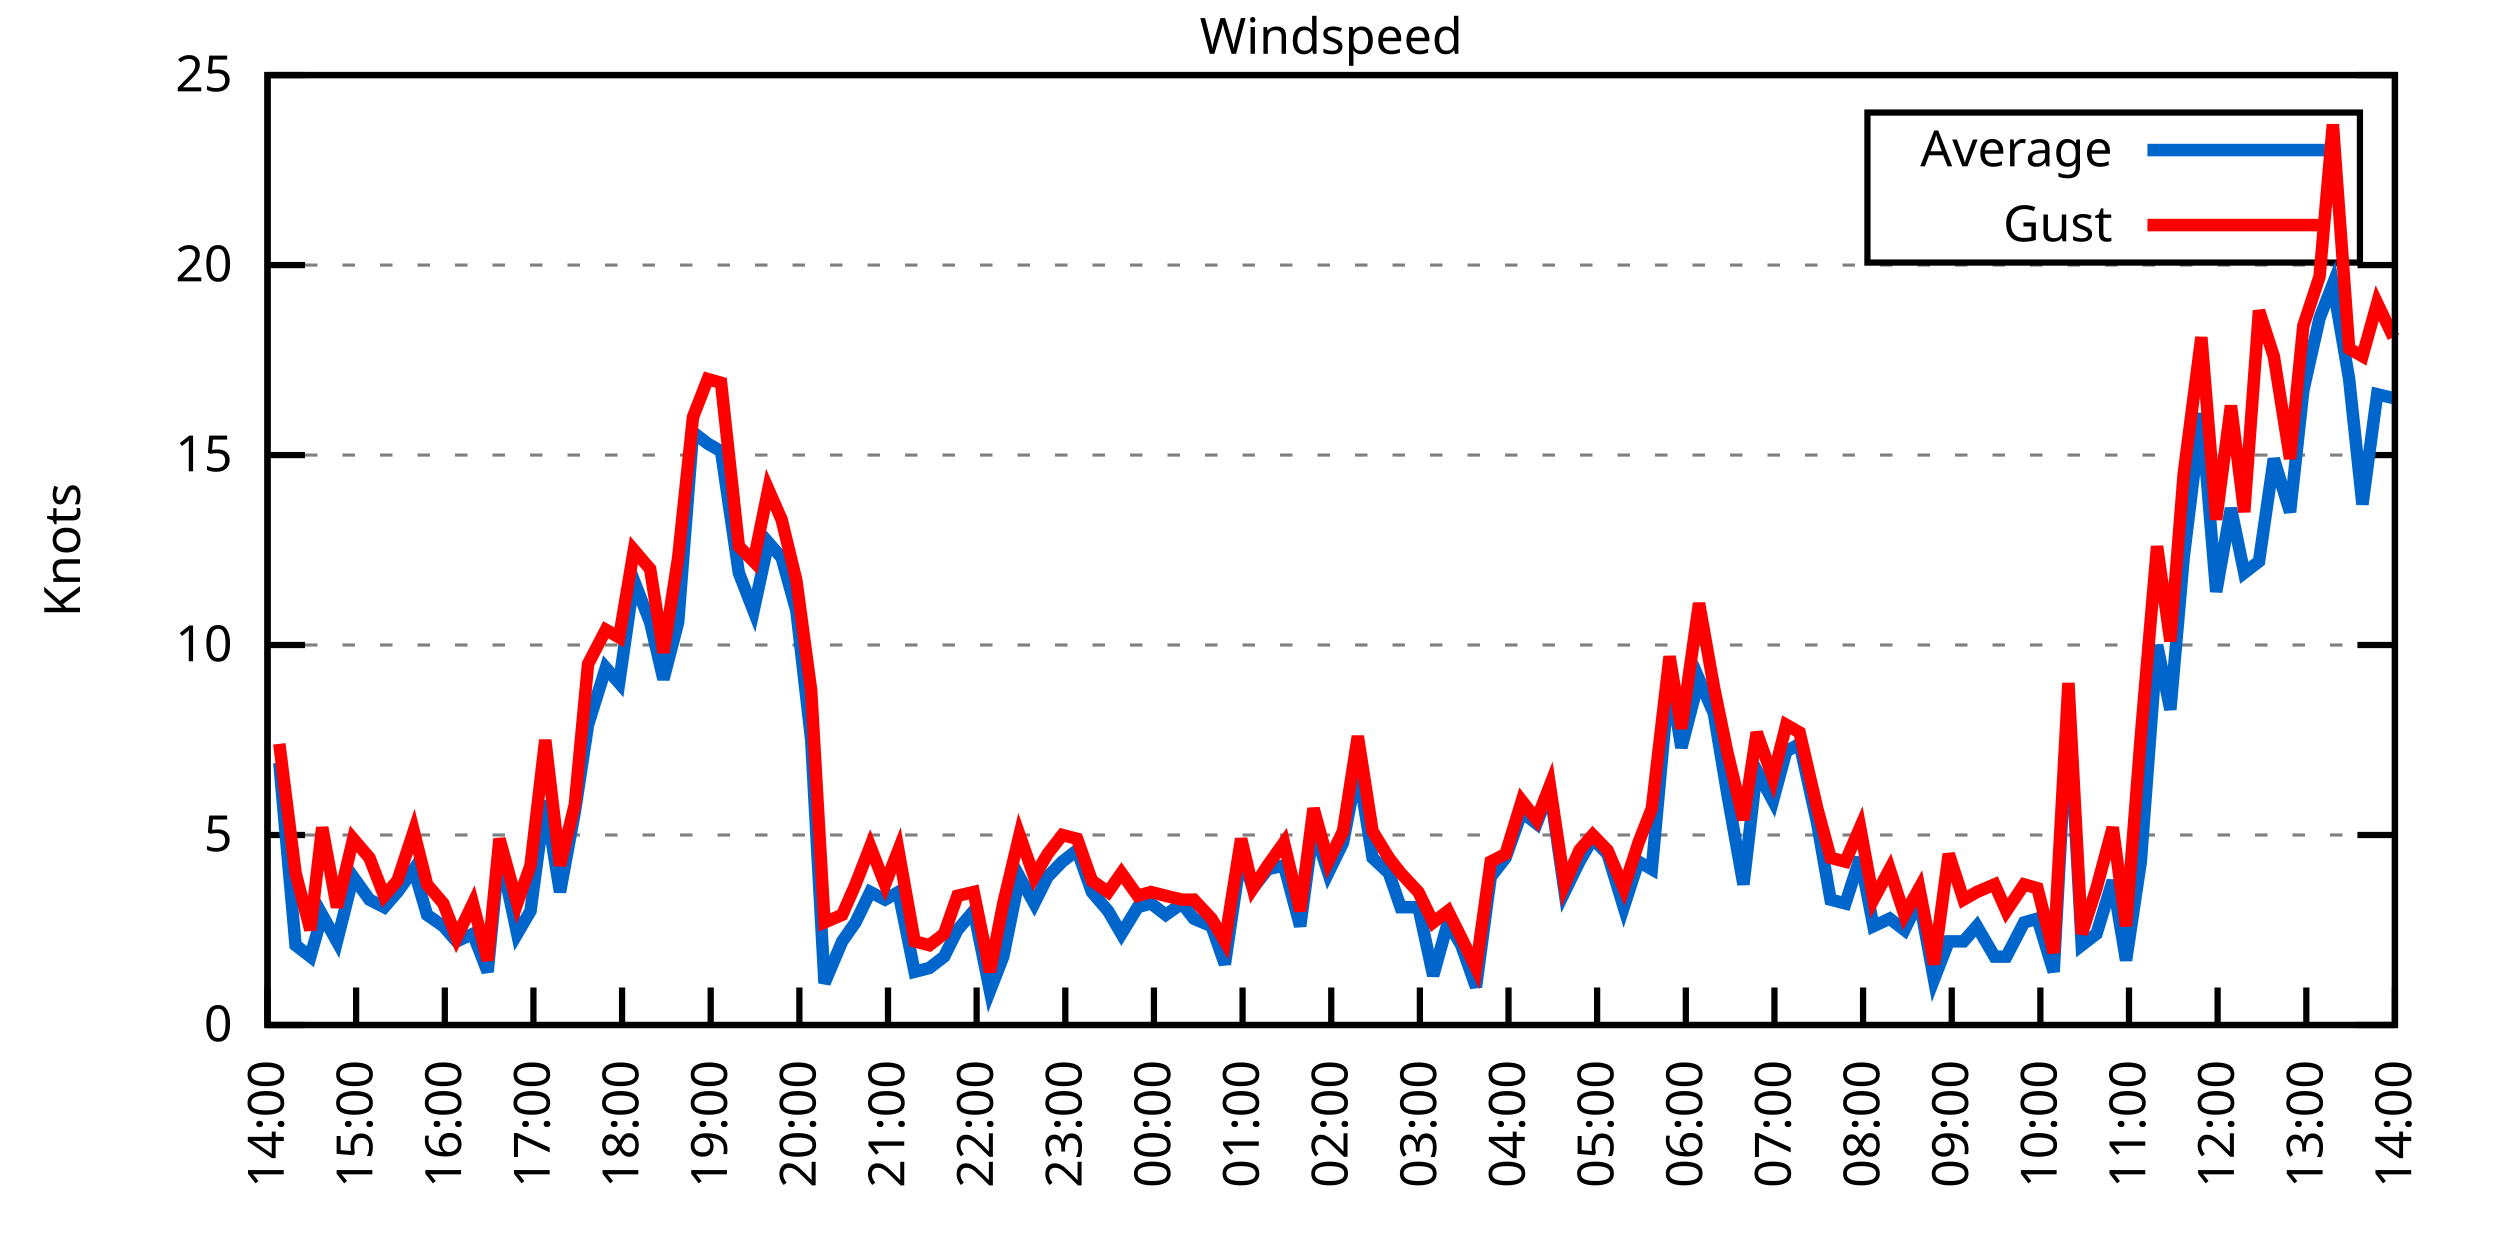
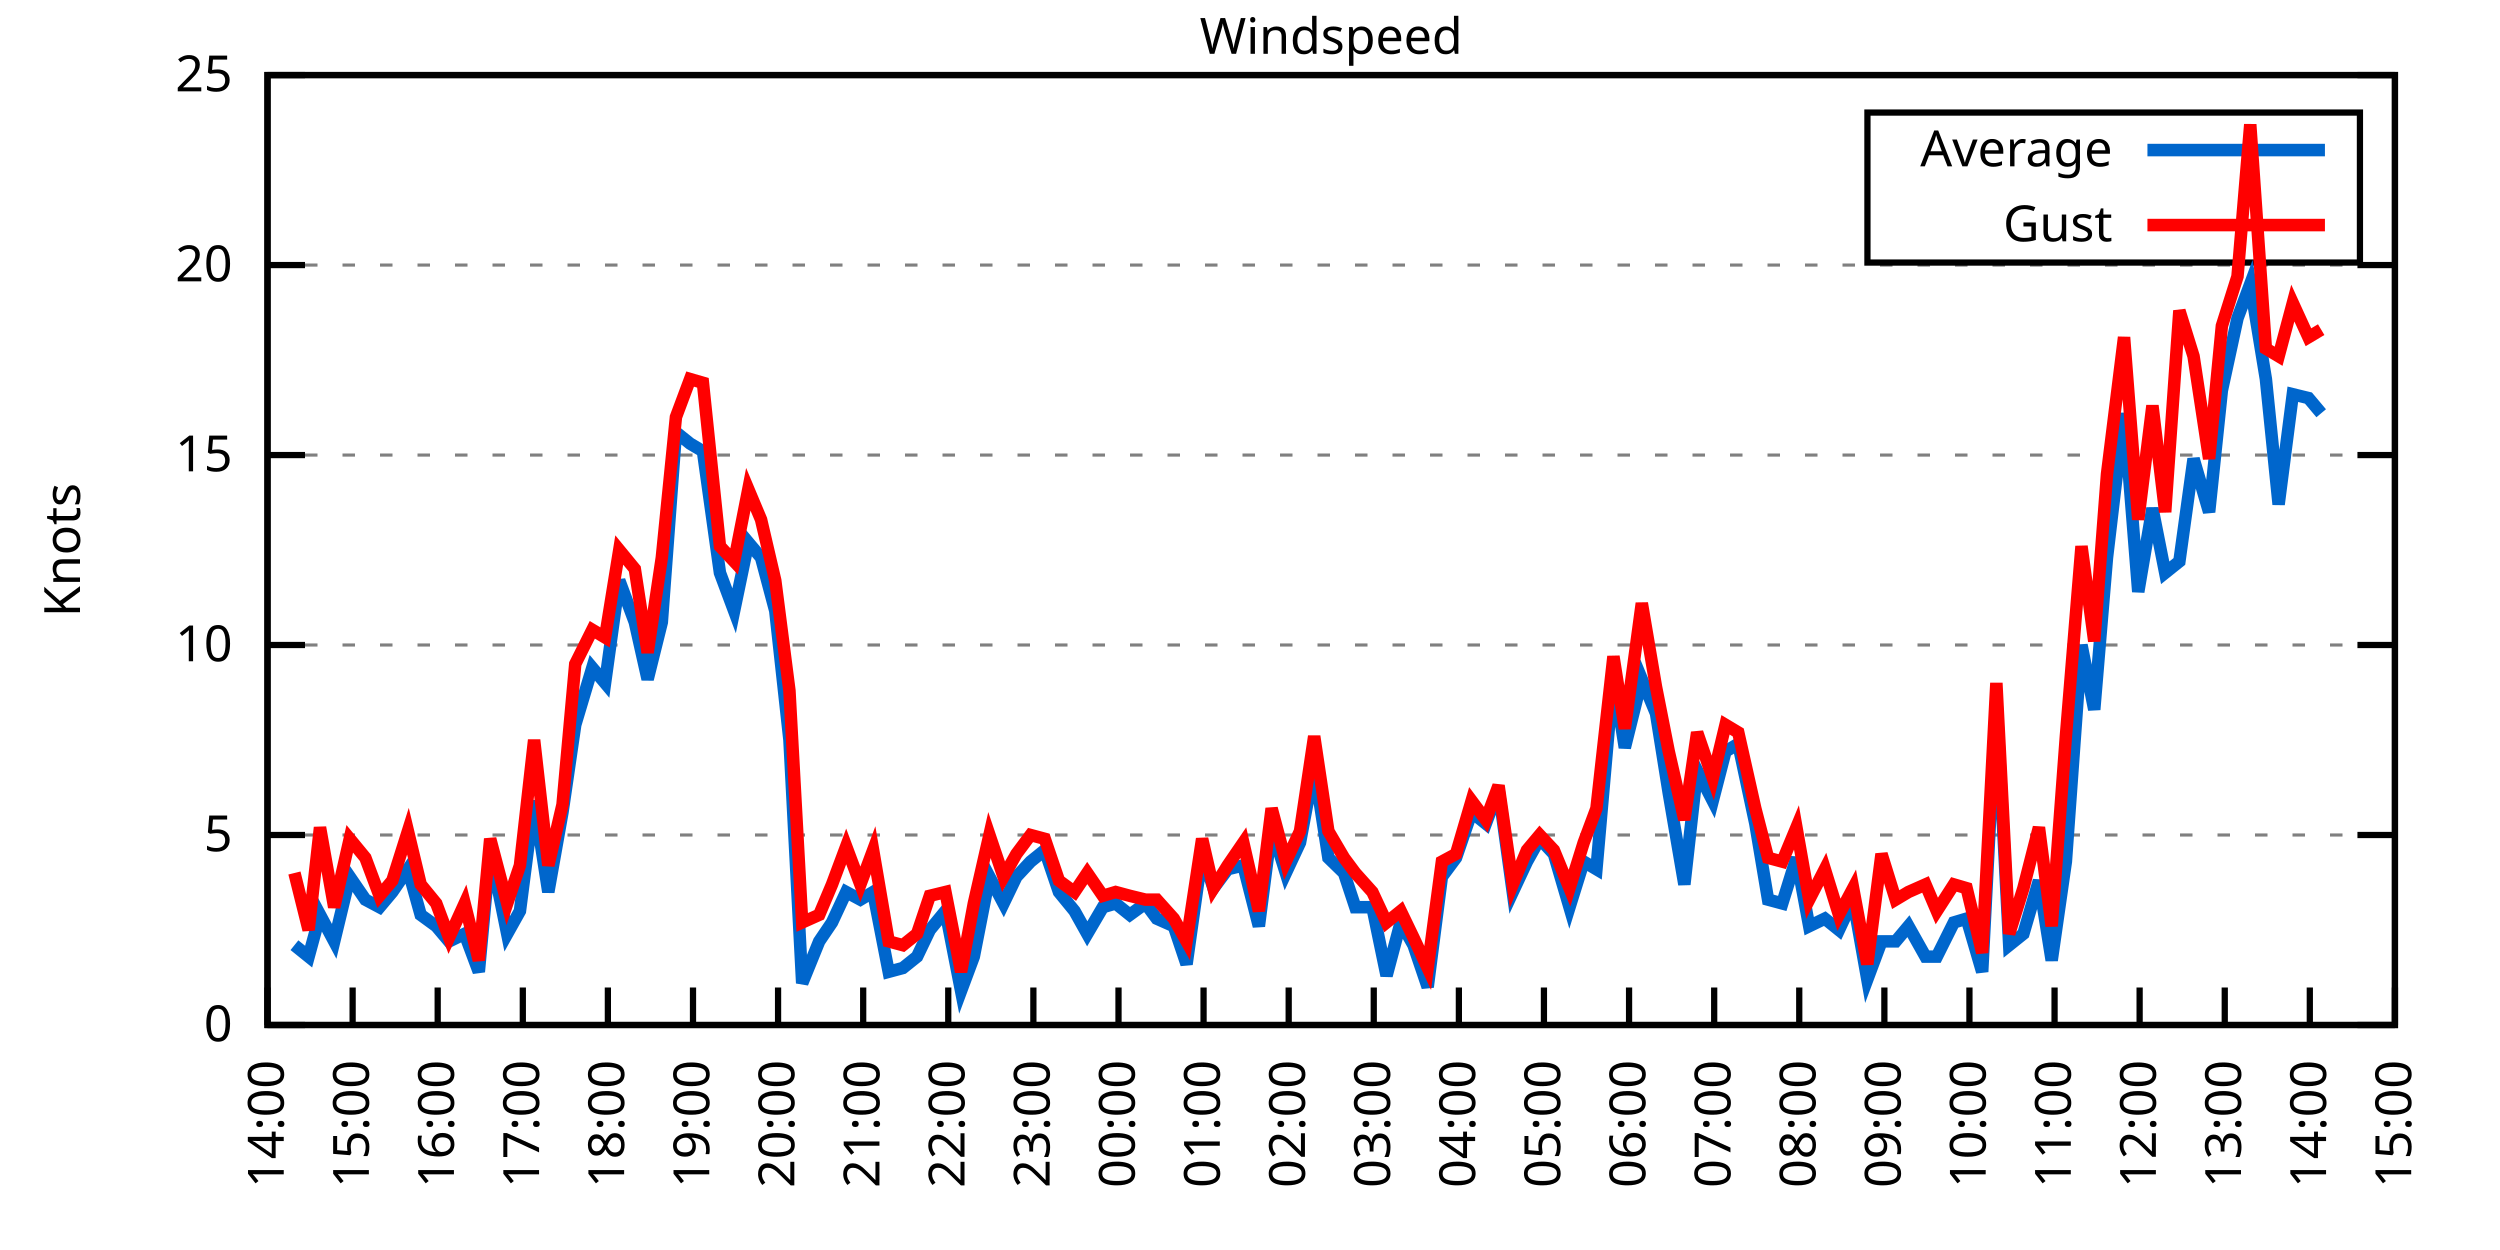
<svg xmlns="http://www.w3.org/2000/svg" xmlns:xlink="http://www.w3.org/1999/xlink" width="400" height="200" viewBox="0 0 400 200">
  <g id="gnuplot_canvas">
    <rect x="0" y="0" width="400" height="200" fill="none" />
    <defs>
      <circle id="gpDot" r="0.5" stroke-width="0.5" stroke="currentColor" />
      <path id="gpPt0" stroke-width="0.333" stroke="currentColor" d="M-1,0 h2 M0,-1 v2" />
      <path id="gpPt1" stroke-width="0.333" stroke="currentColor" d="M-1,-1 L1,1 M1,-1 L-1,1" />
      <path id="gpPt2" stroke-width="0.333" stroke="currentColor" d="M-1,0 L1,0 M0,-1 L0,1 M-1,-1 L1,1 M-1,1 L1,-1" />
      <rect id="gpPt3" stroke-width="0.333" stroke="currentColor" x="-1" y="-1" width="2" height="2" />
      <rect id="gpPt4" stroke-width="0.333" stroke="currentColor" fill="currentColor" x="-1" y="-1" width="2" height="2" />
      <circle id="gpPt5" stroke-width="0.333" stroke="currentColor" cx="0" cy="0" r="1" />
      <use xlink:href="#gpPt5" id="gpPt6" fill="currentColor" stroke="none" />
      <path id="gpPt7" stroke-width="0.333" stroke="currentColor" d="M0,-1.33 L-1.33,0.67 L1.33,0.67 z" />
      <use xlink:href="#gpPt7" id="gpPt8" fill="currentColor" stroke="none" />
      <use xlink:href="#gpPt7" id="gpPt9" stroke="currentColor" transform="rotate(180)" />
      <use xlink:href="#gpPt9" id="gpPt10" fill="currentColor" stroke="none" />
      <use xlink:href="#gpPt3" id="gpPt11" stroke="currentColor" transform="rotate(45)" />
      <use xlink:href="#gpPt11" id="gpPt12" fill="currentColor" stroke="none" />
      <path id="gpPt13" stroke-width="0.333" stroke="currentColor" d="M0,1.330 L1.265,0.411 L0.782,-1.067 L-0.782,-1.076 L-1.265,0.411 z" />
      <use xlink:href="#gpPt13" id="gpPt14" fill="currentColor" stroke="none" />
      <filter id="textbox" filterUnits="objectBoundingBox" x="0" y="0" height="1" width="1">
        <feFlood flood-color="white" flood-opacity="1" result="bgnd" />
        <feComposite in="SourceGraphic" in2="bgnd" operator="atop" />
      </filter>
      <filter id="greybox" filterUnits="objectBoundingBox" x="0" y="0" height="1" width="1">
        <feFlood flood-color="lightgrey" flood-opacity="1" result="grey" />
        <feComposite in="SourceGraphic" in2="grey" operator="atop" />
      </filter>
    </defs>
    <g fill="none" color="white" stroke="currentColor" stroke-width="1.00" stroke-linecap="butt" stroke-linejoin="miter">
</g>
    <g fill="none" color="black" stroke="currentColor" stroke-width="1.00" stroke-linecap="butt" stroke-linejoin="miter">
      <g stroke="none" shape-rendering="crispEdges">
        <polygon fill="rgb(255, 255, 255)" points="42.80,164.00 383.18,164.00 383.18,12.02 42.80,12.02 " />
      </g>
    </g>
    <g fill="none" color="black" stroke="currentColor" stroke-width="1.00" stroke-linecap="butt" stroke-linejoin="miter">
</g>
    <g fill="none" color="black" stroke="black" stroke-width="0.50" stroke-linecap="butt" stroke-linejoin="miter">
</g>
    <g fill="none" color="gray" stroke="currentColor" stroke-width="0.50" stroke-linecap="butt" stroke-linejoin="miter">
      <path stroke="gray" stroke-dasharray="2,4" class="gridline" d="M42.80,164.00 L383.19,164.00  " />
    </g>
    <g fill="none" color="gray" stroke="gray" stroke-width="1.00" stroke-linecap="butt" stroke-linejoin="miter">
</g>
    <g fill="none" color="black" stroke="currentColor" stroke-width="1.00" stroke-linecap="butt" stroke-linejoin="miter">
      <path stroke="black" d="M42.80,164.00 L48.80,164.00 M383.19,164.00 L377.19,164.00  " />
      <g transform="translate(37.20,166.60)" stroke="none" fill="black" font-family="Sans" font-size="8.00" text-anchor="end">
        <text>
          <tspan font-family="Sans"> 0</tspan>
        </text>
      </g>
    </g>
    <g fill="none" color="black" stroke="currentColor" stroke-width="1.00" stroke-linecap="butt" stroke-linejoin="miter">
</g>
    <g fill="none" color="black" stroke="black" stroke-width="0.50" stroke-linecap="butt" stroke-linejoin="miter">
</g>
    <g fill="none" color="gray" stroke="currentColor" stroke-width="0.50" stroke-linecap="butt" stroke-linejoin="miter">
      <path stroke="gray" stroke-dasharray="2,4" class="gridline" d="M42.80,133.60 L383.19,133.60  " />
    </g>
    <g fill="none" color="gray" stroke="gray" stroke-width="1.00" stroke-linecap="butt" stroke-linejoin="miter">
</g>
    <g fill="none" color="black" stroke="currentColor" stroke-width="1.00" stroke-linecap="butt" stroke-linejoin="miter">
      <path stroke="black" d="M42.80,133.60 L48.80,133.60 M383.19,133.60 L377.19,133.60  " />
      <g transform="translate(37.20,136.20)" stroke="none" fill="black" font-family="Sans" font-size="8.00" text-anchor="end">
        <text>
          <tspan font-family="Sans"> 5</tspan>
        </text>
      </g>
    </g>
    <g fill="none" color="black" stroke="currentColor" stroke-width="1.00" stroke-linecap="butt" stroke-linejoin="miter">
</g>
    <g fill="none" color="black" stroke="black" stroke-width="0.50" stroke-linecap="butt" stroke-linejoin="miter">
</g>
    <g fill="none" color="gray" stroke="currentColor" stroke-width="0.50" stroke-linecap="butt" stroke-linejoin="miter">
      <path stroke="gray" stroke-dasharray="2,4" class="gridline" d="M42.80,103.20 L383.19,103.20  " />
    </g>
    <g fill="none" color="gray" stroke="gray" stroke-width="1.00" stroke-linecap="butt" stroke-linejoin="miter">
</g>
    <g fill="none" color="black" stroke="currentColor" stroke-width="1.00" stroke-linecap="butt" stroke-linejoin="miter">
      <path stroke="black" d="M42.80,103.20 L48.80,103.20 M383.19,103.20 L377.19,103.20  " />
      <g transform="translate(37.20,105.80)" stroke="none" fill="black" font-family="Sans" font-size="8.00" text-anchor="end">
        <text>
          <tspan font-family="Sans"> 10</tspan>
        </text>
      </g>
    </g>
    <g fill="none" color="black" stroke="currentColor" stroke-width="1.00" stroke-linecap="butt" stroke-linejoin="miter">
</g>
    <g fill="none" color="black" stroke="black" stroke-width="0.50" stroke-linecap="butt" stroke-linejoin="miter">
</g>
    <g fill="none" color="gray" stroke="currentColor" stroke-width="0.50" stroke-linecap="butt" stroke-linejoin="miter">
      <path stroke="gray" stroke-dasharray="2,4" class="gridline" d="M42.80,72.81 L383.19,72.81  " />
    </g>
    <g fill="none" color="gray" stroke="gray" stroke-width="1.00" stroke-linecap="butt" stroke-linejoin="miter">
</g>
    <g fill="none" color="black" stroke="currentColor" stroke-width="1.00" stroke-linecap="butt" stroke-linejoin="miter">
      <path stroke="black" d="M42.80,72.81 L48.80,72.81 M383.19,72.81 L377.19,72.81  " />
      <g transform="translate(37.20,75.41)" stroke="none" fill="black" font-family="Sans" font-size="8.00" text-anchor="end">
        <text>
          <tspan font-family="Sans"> 15</tspan>
        </text>
      </g>
    </g>
    <g fill="none" color="black" stroke="currentColor" stroke-width="1.00" stroke-linecap="butt" stroke-linejoin="miter">
</g>
    <g fill="none" color="black" stroke="black" stroke-width="0.50" stroke-linecap="butt" stroke-linejoin="miter">
</g>
    <g fill="none" color="gray" stroke="currentColor" stroke-width="0.50" stroke-linecap="butt" stroke-linejoin="miter">
      <path stroke="gray" stroke-dasharray="2,4" class="gridline" d="M42.80,42.41 L383.19,42.41  " />
    </g>
    <g fill="none" color="gray" stroke="gray" stroke-width="1.00" stroke-linecap="butt" stroke-linejoin="miter">
</g>
    <g fill="none" color="black" stroke="currentColor" stroke-width="1.00" stroke-linecap="butt" stroke-linejoin="miter">
      <path stroke="black" d="M42.80,42.41 L48.80,42.41 M383.19,42.41 L377.19,42.41  " />
      <g transform="translate(37.20,45.01)" stroke="none" fill="black" font-family="Sans" font-size="8.00" text-anchor="end">
        <text>
          <tspan font-family="Sans"> 20</tspan>
        </text>
      </g>
    </g>
    <g fill="none" color="black" stroke="currentColor" stroke-width="1.00" stroke-linecap="butt" stroke-linejoin="miter">
</g>
    <g fill="none" color="black" stroke="black" stroke-width="0.50" stroke-linecap="butt" stroke-linejoin="miter">
</g>
    <g fill="none" color="gray" stroke="currentColor" stroke-width="0.50" stroke-linecap="butt" stroke-linejoin="miter">
      <path stroke="gray" stroke-dasharray="2,4" class="gridline" d="M42.80,12.01 L383.19,12.01  " />
    </g>
    <g fill="none" color="gray" stroke="gray" stroke-width="1.00" stroke-linecap="butt" stroke-linejoin="miter">
</g>
    <g fill="none" color="black" stroke="currentColor" stroke-width="1.00" stroke-linecap="butt" stroke-linejoin="miter">
      <path stroke="black" d="M42.80,12.01 L48.80,12.01 M383.19,12.01 L377.19,12.01  " />
      <g transform="translate(37.20,14.61)" stroke="none" fill="black" font-family="Sans" font-size="8.00" text-anchor="end">
        <text>
          <tspan font-family="Sans"> 25</tspan>
        </text>
      </g>
    </g>
    <g fill="none" color="black" stroke="currentColor" stroke-width="1.00" stroke-linecap="butt" stroke-linejoin="miter">
      <path stroke="black" d="M42.80,164.00 L42.80,158.00  " />
      <g transform="translate(45.40,169.60) rotate(270.00)" stroke="none" fill="black" font-family="Sans" font-size="8.00" text-anchor="end">
        <text>
          <tspan font-family="Sans">14:00</tspan>
        </text>
      </g>
    </g>
    <g fill="none" color="black" stroke="currentColor" stroke-width="1.00" stroke-linecap="butt" stroke-linejoin="miter">
-       <path stroke="black" d="M56.98,164.00 L56.98,158.00  " />
-       <g transform="translate(59.58,169.60) rotate(270.00)" stroke="none" fill="black" font-family="Sans" font-size="8.00" text-anchor="end">
+       <path stroke="black" d="M56.42,164.00 L56.42,158.00  " />
+       <g transform="translate(59.02,169.60) rotate(270.00)" stroke="none" fill="black" font-family="Sans" font-size="8.00" text-anchor="end">
        <text>
          <tspan font-family="Sans">15:00</tspan>
        </text>
      </g>
    </g>
    <g fill="none" color="black" stroke="currentColor" stroke-width="1.00" stroke-linecap="butt" stroke-linejoin="miter">
-       <path stroke="black" d="M71.17,164.00 L71.17,158.00  " />
-       <g transform="translate(73.77,169.60) rotate(270.00)" stroke="none" fill="black" font-family="Sans" font-size="8.00" text-anchor="end">
+       <path stroke="black" d="M70.03,164.00 L70.03,158.00  " />
+       <g transform="translate(72.63,169.60) rotate(270.00)" stroke="none" fill="black" font-family="Sans" font-size="8.00" text-anchor="end">
        <text>
          <tspan font-family="Sans">16:00</tspan>
        </text>
      </g>
    </g>
    <g fill="none" color="black" stroke="currentColor" stroke-width="1.00" stroke-linecap="butt" stroke-linejoin="miter">
-       <path stroke="black" d="M85.35,164.00 L85.35,158.00  " />
-       <g transform="translate(87.95,169.60) rotate(270.00)" stroke="none" fill="black" font-family="Sans" font-size="8.00" text-anchor="end">
+       <path stroke="black" d="M83.65,164.00 L83.65,158.00  " />
+       <g transform="translate(86.25,169.60) rotate(270.00)" stroke="none" fill="black" font-family="Sans" font-size="8.00" text-anchor="end">
        <text>
          <tspan font-family="Sans">17:00</tspan>
        </text>
      </g>
    </g>
    <g fill="none" color="black" stroke="currentColor" stroke-width="1.00" stroke-linecap="butt" stroke-linejoin="miter">
-       <path stroke="black" d="M99.53,164.00 L99.53,158.00  " />
-       <g transform="translate(102.13,169.60) rotate(270.00)" stroke="none" fill="black" font-family="Sans" font-size="8.00" text-anchor="end">
+       <path stroke="black" d="M97.26,164.00 L97.26,158.00  " />
+       <g transform="translate(99.86,169.60) rotate(270.00)" stroke="none" fill="black" font-family="Sans" font-size="8.00" text-anchor="end">
        <text>
          <tspan font-family="Sans">18:00</tspan>
        </text>
      </g>
    </g>
    <g fill="none" color="black" stroke="currentColor" stroke-width="1.00" stroke-linecap="butt" stroke-linejoin="miter">
-       <path stroke="black" d="M113.71,164.00 L113.71,158.00  " />
-       <g transform="translate(116.31,169.60) rotate(270.00)" stroke="none" fill="black" font-family="Sans" font-size="8.00" text-anchor="end">
+       <path stroke="black" d="M110.88,164.00 L110.88,158.00  " />
+       <g transform="translate(113.48,169.60) rotate(270.00)" stroke="none" fill="black" font-family="Sans" font-size="8.00" text-anchor="end">
        <text>
          <tspan font-family="Sans">19:00</tspan>
        </text>
      </g>
    </g>
    <g fill="none" color="black" stroke="currentColor" stroke-width="1.00" stroke-linecap="butt" stroke-linejoin="miter">
-       <path stroke="black" d="M127.90,164.00 L127.90,158.00  " />
-       <g transform="translate(130.50,169.60) rotate(270.00)" stroke="none" fill="black" font-family="Sans" font-size="8.00" text-anchor="end">
+       <path stroke="black" d="M124.49,164.00 L124.49,158.00  " />
+       <g transform="translate(127.09,169.60) rotate(270.00)" stroke="none" fill="black" font-family="Sans" font-size="8.00" text-anchor="end">
        <text>
          <tspan font-family="Sans">20:00</tspan>
        </text>
      </g>
    </g>
    <g fill="none" color="black" stroke="currentColor" stroke-width="1.00" stroke-linecap="butt" stroke-linejoin="miter">
-       <path stroke="black" d="M142.08,164.00 L142.08,158.00  " />
-       <g transform="translate(144.68,169.60) rotate(270.00)" stroke="none" fill="black" font-family="Sans" font-size="8.00" text-anchor="end">
+       <path stroke="black" d="M138.11,164.00 L138.11,158.00  " />
+       <g transform="translate(140.71,169.60) rotate(270.00)" stroke="none" fill="black" font-family="Sans" font-size="8.00" text-anchor="end">
        <text>
          <tspan font-family="Sans">21:00</tspan>
        </text>
      </g>
    </g>
    <g fill="none" color="black" stroke="currentColor" stroke-width="1.00" stroke-linecap="butt" stroke-linejoin="miter">
-       <path stroke="black" d="M156.26,164.00 L156.26,158.00  " />
-       <g transform="translate(158.86,169.60) rotate(270.00)" stroke="none" fill="black" font-family="Sans" font-size="8.00" text-anchor="end">
+       <path stroke="black" d="M151.72,164.00 L151.72,158.00  " />
+       <g transform="translate(154.32,169.60) rotate(270.00)" stroke="none" fill="black" font-family="Sans" font-size="8.00" text-anchor="end">
        <text>
          <tspan font-family="Sans">22:00</tspan>
        </text>
      </g>
    </g>
    <g fill="none" color="black" stroke="currentColor" stroke-width="1.00" stroke-linecap="butt" stroke-linejoin="miter">
-       <path stroke="black" d="M170.45,164.00 L170.45,158.00  " />
-       <g transform="translate(173.05,169.60) rotate(270.00)" stroke="none" fill="black" font-family="Sans" font-size="8.00" text-anchor="end">
+       <path stroke="black" d="M165.34,164.00 L165.34,158.00  " />
+       <g transform="translate(167.94,169.60) rotate(270.00)" stroke="none" fill="black" font-family="Sans" font-size="8.00" text-anchor="end">
        <text>
          <tspan font-family="Sans">23:00</tspan>
        </text>
      </g>
    </g>
    <g fill="none" color="black" stroke="currentColor" stroke-width="1.00" stroke-linecap="butt" stroke-linejoin="miter">
-       <path stroke="black" d="M184.63,164.00 L184.63,158.00  " />
-       <g transform="translate(187.23,169.60) rotate(270.00)" stroke="none" fill="black" font-family="Sans" font-size="8.00" text-anchor="end">
+       <path stroke="black" d="M178.96,164.00 L178.96,158.00  " />
+       <g transform="translate(181.56,169.60) rotate(270.00)" stroke="none" fill="black" font-family="Sans" font-size="8.00" text-anchor="end">
        <text>
          <tspan font-family="Sans">00:00</tspan>
        </text>
      </g>
    </g>
    <g fill="none" color="black" stroke="currentColor" stroke-width="1.00" stroke-linecap="butt" stroke-linejoin="miter">
-       <path stroke="black" d="M198.81,164.00 L198.81,158.00  " />
-       <g transform="translate(201.41,169.60) rotate(270.00)" stroke="none" fill="black" font-family="Sans" font-size="8.00" text-anchor="end">
+       <path stroke="black" d="M192.57,164.00 L192.57,158.00  " />
+       <g transform="translate(195.17,169.60) rotate(270.00)" stroke="none" fill="black" font-family="Sans" font-size="8.00" text-anchor="end">
        <text>
          <tspan font-family="Sans">01:00</tspan>
        </text>
      </g>
    </g>
    <g fill="none" color="black" stroke="currentColor" stroke-width="1.00" stroke-linecap="butt" stroke-linejoin="miter">
-       <path stroke="black" d="M213.00,164.00 L213.00,158.00  " />
-       <g transform="translate(215.60,169.60) rotate(270.00)" stroke="none" fill="black" font-family="Sans" font-size="8.00" text-anchor="end">
+       <path stroke="black" d="M206.19,164.00 L206.19,158.00  " />
+       <g transform="translate(208.79,169.60) rotate(270.00)" stroke="none" fill="black" font-family="Sans" font-size="8.00" text-anchor="end">
        <text>
          <tspan font-family="Sans">02:00</tspan>
        </text>
      </g>
    </g>
    <g fill="none" color="black" stroke="currentColor" stroke-width="1.00" stroke-linecap="butt" stroke-linejoin="miter">
-       <path stroke="black" d="M227.18,164.00 L227.18,158.00  " />
-       <g transform="translate(229.78,169.60) rotate(270.00)" stroke="none" fill="black" font-family="Sans" font-size="8.00" text-anchor="end">
+       <path stroke="black" d="M219.80,164.00 L219.80,158.00  " />
+       <g transform="translate(222.40,169.60) rotate(270.00)" stroke="none" fill="black" font-family="Sans" font-size="8.00" text-anchor="end">
        <text>
          <tspan font-family="Sans">03:00</tspan>
        </text>
      </g>
    </g>
    <g fill="none" color="black" stroke="currentColor" stroke-width="1.00" stroke-linecap="butt" stroke-linejoin="miter">
-       <path stroke="black" d="M241.36,164.00 L241.36,158.00  " />
-       <g transform="translate(243.96,169.60) rotate(270.00)" stroke="none" fill="black" font-family="Sans" font-size="8.00" text-anchor="end">
+       <path stroke="black" d="M233.42,164.00 L233.42,158.00  " />
+       <g transform="translate(236.02,169.60) rotate(270.00)" stroke="none" fill="black" font-family="Sans" font-size="8.00" text-anchor="end">
        <text>
          <tspan font-family="Sans">04:00</tspan>
        </text>
      </g>
    </g>
    <g fill="none" color="black" stroke="currentColor" stroke-width="1.00" stroke-linecap="butt" stroke-linejoin="miter">
-       <path stroke="black" d="M255.54,164.00 L255.54,158.00  " />
-       <g transform="translate(258.14,169.60) rotate(270.00)" stroke="none" fill="black" font-family="Sans" font-size="8.00" text-anchor="end">
+       <path stroke="black" d="M247.03,164.00 L247.03,158.00  " />
+       <g transform="translate(249.63,169.60) rotate(270.00)" stroke="none" fill="black" font-family="Sans" font-size="8.00" text-anchor="end">
        <text>
          <tspan font-family="Sans">05:00</tspan>
        </text>
      </g>
    </g>
    <g fill="none" color="black" stroke="currentColor" stroke-width="1.00" stroke-linecap="butt" stroke-linejoin="miter">
-       <path stroke="black" d="M269.73,164.00 L269.73,158.00  " />
-       <g transform="translate(272.33,169.60) rotate(270.00)" stroke="none" fill="black" font-family="Sans" font-size="8.00" text-anchor="end">
+       <path stroke="black" d="M260.65,164.00 L260.65,158.00  " />
+       <g transform="translate(263.25,169.60) rotate(270.00)" stroke="none" fill="black" font-family="Sans" font-size="8.00" text-anchor="end">
        <text>
          <tspan font-family="Sans">06:00</tspan>
        </text>
      </g>
    </g>
    <g fill="none" color="black" stroke="currentColor" stroke-width="1.00" stroke-linecap="butt" stroke-linejoin="miter">
-       <path stroke="black" d="M283.91,164.00 L283.91,158.00  " />
-       <g transform="translate(286.51,169.60) rotate(270.00)" stroke="none" fill="black" font-family="Sans" font-size="8.00" text-anchor="end">
+       <path stroke="black" d="M274.27,164.00 L274.27,158.00  " />
+       <g transform="translate(276.87,169.60) rotate(270.00)" stroke="none" fill="black" font-family="Sans" font-size="8.00" text-anchor="end">
        <text>
          <tspan font-family="Sans">07:00</tspan>
        </text>
      </g>
    </g>
    <g fill="none" color="black" stroke="currentColor" stroke-width="1.00" stroke-linecap="butt" stroke-linejoin="miter">
-       <path stroke="black" d="M298.09,164.00 L298.09,158.00  " />
-       <g transform="translate(300.69,169.60) rotate(270.00)" stroke="none" fill="black" font-family="Sans" font-size="8.00" text-anchor="end">
+       <path stroke="black" d="M287.88,164.00 L287.88,158.00  " />
+       <g transform="translate(290.48,169.60) rotate(270.00)" stroke="none" fill="black" font-family="Sans" font-size="8.00" text-anchor="end">
        <text>
          <tspan font-family="Sans">08:00</tspan>
        </text>
      </g>
    </g>
    <g fill="none" color="black" stroke="currentColor" stroke-width="1.00" stroke-linecap="butt" stroke-linejoin="miter">
-       <path stroke="black" d="M312.28,164.00 L312.28,158.00  " />
-       <g transform="translate(314.88,169.60) rotate(270.00)" stroke="none" fill="black" font-family="Sans" font-size="8.00" text-anchor="end">
+       <path stroke="black" d="M301.50,164.00 L301.50,158.00  " />
+       <g transform="translate(304.10,169.60) rotate(270.00)" stroke="none" fill="black" font-family="Sans" font-size="8.00" text-anchor="end">
        <text>
          <tspan font-family="Sans">09:00</tspan>
        </text>
      </g>
    </g>
    <g fill="none" color="black" stroke="currentColor" stroke-width="1.00" stroke-linecap="butt" stroke-linejoin="miter">
-       <path stroke="black" d="M326.46,164.00 L326.46,158.00  " />
-       <g transform="translate(329.06,169.60) rotate(270.00)" stroke="none" fill="black" font-family="Sans" font-size="8.00" text-anchor="end">
+       <path stroke="black" d="M315.11,164.00 L315.11,158.00  " />
+       <g transform="translate(317.71,169.60) rotate(270.00)" stroke="none" fill="black" font-family="Sans" font-size="8.00" text-anchor="end">
        <text>
          <tspan font-family="Sans">10:00</tspan>
        </text>
      </g>
    </g>
    <g fill="none" color="black" stroke="currentColor" stroke-width="1.00" stroke-linecap="butt" stroke-linejoin="miter">
-       <path stroke="black" d="M340.64,164.00 L340.64,158.00  " />
-       <g transform="translate(343.24,169.60) rotate(270.00)" stroke="none" fill="black" font-family="Sans" font-size="8.00" text-anchor="end">
+       <path stroke="black" d="M328.73,164.00 L328.73,158.00  " />
+       <g transform="translate(331.33,169.60) rotate(270.00)" stroke="none" fill="black" font-family="Sans" font-size="8.00" text-anchor="end">
        <text>
          <tspan font-family="Sans">11:00</tspan>
        </text>
      </g>
    </g>
    <g fill="none" color="black" stroke="currentColor" stroke-width="1.00" stroke-linecap="butt" stroke-linejoin="miter">
-       <path stroke="black" d="M354.82,164.00 L354.82,158.00  " />
-       <g transform="translate(357.42,169.60) rotate(270.00)" stroke="none" fill="black" font-family="Sans" font-size="8.00" text-anchor="end">
+       <path stroke="black" d="M342.34,164.00 L342.34,158.00  " />
+       <g transform="translate(344.94,169.60) rotate(270.00)" stroke="none" fill="black" font-family="Sans" font-size="8.00" text-anchor="end">
        <text>
          <tspan font-family="Sans">12:00</tspan>
        </text>
      </g>
    </g>
    <g fill="none" color="black" stroke="currentColor" stroke-width="1.00" stroke-linecap="butt" stroke-linejoin="miter">
-       <path stroke="black" d="M369.01,164.00 L369.01,158.00  " />
-       <g transform="translate(371.61,169.60) rotate(270.00)" stroke="none" fill="black" font-family="Sans" font-size="8.00" text-anchor="end">
+       <path stroke="black" d="M355.96,164.00 L355.96,158.00  " />
+       <g transform="translate(358.56,169.60) rotate(270.00)" stroke="none" fill="black" font-family="Sans" font-size="8.00" text-anchor="end">
        <text>
          <tspan font-family="Sans">13:00</tspan>
+         </text>
+       </g>
+     </g>
+     <g fill="none" color="black" stroke="currentColor" stroke-width="1.00" stroke-linecap="butt" stroke-linejoin="miter">
+       <path stroke="black" d="M369.57,164.00 L369.57,158.00  " />
+       <g transform="translate(372.17,169.60) rotate(270.00)" stroke="none" fill="black" font-family="Sans" font-size="8.00" text-anchor="end">
+         <text>
+           <tspan font-family="Sans">14:00</tspan>
        </text>
      </g>
    </g>
    <g fill="none" color="black" stroke="currentColor" stroke-width="1.00" stroke-linecap="butt" stroke-linejoin="miter">
      <path stroke="black" d="M383.19,164.00 L383.19,158.00  " />
      <g transform="translate(385.79,169.60) rotate(270.00)" stroke="none" fill="black" font-family="Sans" font-size="8.00" text-anchor="end">
        <text>
-           <tspan font-family="Sans">14:00</tspan>
+           <tspan font-family="Sans">15:00</tspan>
        </text>
      </g>
    </g>
    <g fill="none" color="black" stroke="currentColor" stroke-width="1.00" stroke-linecap="butt" stroke-linejoin="miter">
</g>
    <g fill="none" color="black" stroke="currentColor" stroke-width="1.00" stroke-linecap="butt" stroke-linejoin="miter">
      <path stroke="black" d="M42.80,12.01 L42.80,164.00 L383.19,164.00 L383.19,12.01 L42.80,12.01 Z  " />
    </g>
    <g fill="none" color="black" stroke="currentColor" stroke-width="1.00" stroke-linecap="butt" stroke-linejoin="miter">
</g>
    <g fill="none" color="black" stroke="currentColor" stroke-width="1.00" stroke-linecap="butt" stroke-linejoin="miter">
      <path stroke="black" d="M298.79,42.01 L298.79,18.01 L377.59,18.01 L377.59,42.01 L298.79,42.01 Z  " />
    </g>
    <g id="Windspeed_plot_1">
      <g fill="none" color="white" stroke="black" stroke-width="2.00" stroke-linecap="butt" stroke-linejoin="miter">
</g>
      <g fill="none" color="black" stroke="currentColor" stroke-width="2.00" stroke-linecap="butt" stroke-linejoin="miter">
        <g transform="translate(337.99,26.61)" stroke="none" fill="black" font-family="Sans" font-size="8.00" text-anchor="end">
          <text>
            <tspan font-family="Sans">Average</tspan>
          </text>
        </g>
      </g>
      <g fill="none" color="black" stroke="currentColor" stroke-width="2.00" stroke-linecap="butt" stroke-linejoin="miter">
-         <path stroke="rgb(  0, 102, 204)" d="M343.59,24.01 L371.99,24.01 M44.69,122.05 L47.29,151.23 L49.66,153.06 L51.55,146.37 L53.91,150.62 L56.51,140.29   L59.11,143.94 L61.47,145.15 L63.60,142.72 L66.20,139.07 L68.33,146.37 L70.93,148.19 L73.06,150.62 L75.66,149.41   L78.02,155.49 L79.91,136.03 L82.75,149.41 L84.88,145.76 L87.24,128.13 L89.60,142.72 L91.97,129.95 L94.09,115.97   L96.93,106.85 L99.06,109.28 L101.42,92.87 L104.02,99.56 L106.15,108.68 L108.51,99.56 L110.88,69.16 L113.24,70.98   L115.37,72.20 L118.21,91.65 L120.57,97.73 L122.93,86.79 L125.06,89.22 L127.42,97.73 L129.79,118.40 L131.92,157.31   L134.75,150.62 L136.88,147.59 L139.24,142.72 L141.61,143.94 L143.74,142.72 L146.34,155.49 L148.70,154.88 L151.06,153.06   L153.19,148.80 L155.79,145.76 L158.39,158.53 L160.52,153.06 L163.12,140.29 L165.48,144.55 L167.61,140.29 L169.97,137.86   L172.34,136.03 L174.70,142.72 L177.30,145.76 L179.43,149.41 L182.03,145.15 L184.16,144.55 L186.52,146.37 L189.12,144.55   L191.01,146.98 L193.85,148.19 L195.98,154.27 L198.58,136.64 L200.47,142.11 L202.83,139.07 L205.43,138.47 L208.03,148.19   L210.16,132.39 L212.52,139.68 L214.89,134.82 L217.25,122.66 L219.61,137.25 L222.21,139.68 L224.10,145.15 L226.94,145.15   L229.31,156.10 L231.67,147.59 L233.80,151.23 L236.16,157.92 L238.52,140.29 L240.89,137.25 L243.49,129.95 L245.85,131.78   L247.98,126.31 L250.34,142.72 L252.71,137.86 L254.83,134.21 L257.20,136.64 L259.80,145.15 L262.16,137.86 L264.29,139.07   L267.13,108.07 L269.02,119.62 L271.85,108.68 L274.22,114.15 L276.35,126.91 L278.95,141.51 L281.07,123.27 L283.67,128.13   L285.80,120.23 L287.93,119.01 L290.76,131.78 L292.89,143.94 L295.26,144.55 L297.62,137.25 L299.75,148.19 L302.35,146.98   L304.71,148.80 L307.08,143.94 L309.44,156.70 L311.80,150.62 L314.17,150.62 L316.29,148.19 L319.13,153.06 L321.02,153.06   L323.86,147.59 L325.99,146.98 L328.59,155.49 L330.95,111.72 L333.08,151.23 L335.44,149.41 L338.04,140.90 L340.17,153.66   L342.53,137.86 L345.13,103.20 L347.26,113.54 L349.39,89.22 L352.22,66.12 L354.59,94.69 L356.95,81.32 L359.08,91.65   L361.44,89.83 L363.81,73.41 L366.41,81.93 L368.53,62.47 L371.13,50.92 L373.26,45.45 L375.86,60.65 L377.99,80.71   L380.35,63.08 L382.95,63.69  " />
+         <path stroke="rgb(  0, 102, 204)" d="M343.59,24.01 L371.99,24.01 M47.11,151.23 L49.38,153.06 L51.20,146.37 L53.47,150.62 L55.96,140.29 L58.46,143.94   L60.73,145.15 L62.77,142.72 L65.27,139.07 L67.31,146.37 L69.80,148.19 L71.85,150.62 L74.34,149.41 L76.61,155.49   L78.43,136.03 L81.15,149.41 L83.19,145.76 L85.46,128.13 L87.73,142.72 L90.00,129.95 L92.04,115.97 L94.77,106.85   L96.81,109.28 L99.08,92.87 L101.57,99.56 L103.62,108.68 L105.89,99.56 L108.15,69.16 L110.42,70.98 L112.47,72.20   L115.19,91.65 L117.46,97.73 L119.73,86.79 L121.77,89.22 L124.04,97.73 L126.31,118.40 L128.35,157.31 L131.07,150.62   L133.12,147.59 L135.39,142.72 L137.66,143.94 L139.70,142.72 L142.19,155.49 L144.46,154.88 L146.73,153.06 L148.77,148.80   L151.27,145.76 L153.77,158.53 L155.81,153.06 L158.31,140.29 L160.57,144.55 L162.62,140.29 L164.89,137.86 L167.16,136.03   L169.43,142.72 L171.92,145.76 L173.96,149.41 L176.46,145.15 L178.50,144.55 L180.77,146.37 L183.27,144.55 L185.08,146.98   L187.81,148.19 L189.85,154.27 L192.34,136.64 L194.16,142.11 L196.43,139.07 L198.93,138.47 L201.42,148.19 L203.46,132.39   L205.73,139.68 L208.00,134.82 L210.27,122.66 L212.54,137.25 L215.04,139.68 L216.85,145.15 L219.58,145.15 L221.85,156.10   L224.11,147.59 L226.16,151.23 L228.43,157.92 L230.70,140.29 L232.96,137.25 L235.46,129.95 L237.73,131.78 L239.77,126.31   L242.04,142.72 L244.31,137.86 L246.35,134.21 L248.62,136.64 L251.12,145.15 L253.39,137.86 L255.43,139.07 L258.15,108.07   L259.97,119.62 L262.69,108.68 L264.96,114.15 L267.00,126.91 L269.50,141.51 L271.54,123.27 L274.04,128.13 L276.08,120.23   L278.12,119.01 L280.85,131.78 L282.89,143.94 L285.16,144.55 L287.43,137.25 L289.47,148.19 L291.97,146.98 L294.23,148.80   L296.50,143.94 L298.77,156.70 L301.04,150.62 L303.31,150.62 L305.35,148.19 L308.08,153.06 L309.89,153.06 L312.62,147.59   L314.66,146.98 L317.15,155.49 L319.42,111.72 L321.47,151.23 L323.74,149.41 L326.23,140.90 L328.27,153.66 L330.54,137.86   L333.04,103.20 L335.08,113.54 L337.12,89.22 L339.85,66.12 L342.12,94.69 L344.39,81.32 L346.43,91.65 L348.70,89.83   L350.97,73.41 L353.46,81.93 L355.50,62.47 L358.00,50.92 L360.04,45.45 L362.54,60.65 L364.58,80.71 L366.85,63.08   L369.35,63.69 L371.39,66.12  " />
      </g>
    </g>
    <g id="Windspeed_plot_2">
      <g fill="none" color="black" stroke="currentColor" stroke-width="2.00" stroke-linecap="butt" stroke-linejoin="miter">
        <g transform="translate(337.99,38.61)" stroke="none" fill="black" font-family="Sans" font-size="8.00" text-anchor="end">
          <text>
            <tspan font-family="Sans">Gust</tspan>
          </text>
        </g>
      </g>
      <g fill="none" color="black" stroke="currentColor" stroke-width="2.00" stroke-linecap="butt" stroke-linejoin="miter">
-         <path stroke="rgb(255,   0,   0)" d="M343.59,36.01 L371.99,36.01 M44.69,119.01 L47.29,139.68 L49.66,148.80 L51.55,132.39 L53.91,145.15 L56.51,134.21   L59.11,137.25 L61.47,143.33 L63.60,140.90 L66.20,132.99 L68.33,141.51 L70.93,144.55 L73.06,150.02 L75.66,144.55   L78.02,153.66 L79.91,134.21 L82.75,144.55 L84.88,138.47 L87.24,118.40 L89.60,138.47 L91.97,128.74 L94.09,106.24   L96.93,100.77 L99.06,101.99 L101.42,88.00 L104.02,91.04 L106.15,104.42 L108.51,89.22 L110.88,66.73 L113.24,60.65   L115.37,61.25 L118.21,87.40 L120.57,89.83 L122.93,78.28 L125.06,83.14 L127.42,92.87 L129.79,110.50 L131.92,147.59   L134.75,146.37 L136.88,141.51 L139.24,135.43 L141.61,141.51 L143.74,136.03 L146.34,150.62 L148.70,151.23 L151.06,149.41   L153.19,143.33 L155.79,142.72 L158.39,155.49 L160.52,144.55 L163.12,133.60 L165.48,140.29 L167.61,136.64 L169.97,133.60   L172.34,134.21 L174.70,140.90 L177.30,142.72 L179.43,139.68 L182.03,143.33 L184.16,142.72 L186.52,143.33 L189.12,143.94   L191.01,143.94 L193.85,146.98 L195.98,150.62 L198.58,134.21 L200.47,142.11 L202.83,138.47 L205.43,134.82 L208.03,145.76   L210.16,129.35 L212.52,137.86 L214.89,132.99 L217.25,117.80 L219.61,132.99 L222.21,137.25 L224.10,139.68 L226.94,142.72   L229.31,147.59 L231.67,145.76 L233.80,150.02 L236.16,154.88 L238.52,137.86 L240.89,136.64 L243.49,128.13 L245.85,131.17   L247.98,125.70 L250.34,141.51 L252.71,136.03 L254.83,133.60 L257.20,136.03 L259.80,142.11 L262.16,134.82 L264.29,129.35   L267.13,105.03 L269.02,116.58 L271.85,96.52 L274.22,109.89 L276.35,120.23 L278.95,131.17 L281.07,117.19 L283.67,124.48   L285.80,115.97 L287.93,117.19 L290.76,129.35 L292.89,137.25 L295.26,137.86 L297.62,132.39 L299.75,143.94 L302.35,139.07   L304.71,146.37 L307.08,142.11 L309.44,154.27 L311.80,136.64 L314.17,143.94 L316.29,142.72 L319.13,141.51 L321.02,145.76   L323.86,141.51 L325.99,142.11 L328.59,152.45 L330.95,109.28 L333.08,149.41 L335.44,142.11 L338.04,132.39 L340.17,148.19   L342.53,117.80 L345.13,87.40 L347.26,102.60 L349.39,75.85 L352.22,53.96 L354.59,83.14 L356.95,64.90 L359.08,81.93   L361.44,49.70 L363.81,57.00 L366.41,73.41 L368.53,52.14 L371.13,44.23 L373.26,19.91 L375.86,55.78 L377.99,57.00   L380.35,48.49 L382.95,53.96  " />
+         <path stroke="rgb(255,   0,   0)" d="M343.59,36.01 L371.99,36.01 M47.11,139.68 L49.38,148.80 L51.20,132.39 L53.47,145.15 L55.96,134.21 L58.46,137.25   L60.73,143.33 L62.77,140.90 L65.27,132.99 L67.31,141.51 L69.80,144.55 L71.85,150.02 L74.34,144.55 L76.61,153.66   L78.43,134.21 L81.15,144.55 L83.19,138.47 L85.46,118.40 L87.73,138.47 L90.00,128.74 L92.04,106.24 L94.77,100.77   L96.81,101.99 L99.08,88.00 L101.57,91.04 L103.62,104.42 L105.89,89.22 L108.15,66.73 L110.42,60.65 L112.47,61.25   L115.19,87.40 L117.46,89.83 L119.73,78.28 L121.77,83.14 L124.04,92.87 L126.31,110.50 L128.35,147.59 L131.07,146.37   L133.12,141.51 L135.39,135.43 L137.66,141.51 L139.70,136.03 L142.19,150.62 L144.46,151.23 L146.73,149.41 L148.77,143.33   L151.27,142.72 L153.77,155.49 L155.81,144.55 L158.31,133.60 L160.57,140.29 L162.62,136.64 L164.89,133.60 L167.16,134.21   L169.43,140.90 L171.92,142.72 L173.96,139.68 L176.46,143.33 L178.50,142.72 L180.77,143.33 L183.27,143.94 L185.08,143.94   L187.81,146.98 L189.85,150.62 L192.34,134.21 L194.16,142.11 L196.43,138.47 L198.93,134.82 L201.42,145.76 L203.46,129.35   L205.73,137.86 L208.00,132.99 L210.27,117.80 L212.54,132.99 L215.04,137.25 L216.85,139.68 L219.58,142.72 L221.85,147.59   L224.11,145.76 L226.16,150.02 L228.43,154.88 L230.70,137.86 L232.96,136.64 L235.46,128.13 L237.73,131.17 L239.77,125.70   L242.04,141.51 L244.31,136.03 L246.35,133.60 L248.62,136.03 L251.12,142.11 L253.39,134.82 L255.43,129.35 L258.15,105.03   L259.97,116.58 L262.69,96.52 L264.96,109.89 L267.00,120.23 L269.50,131.17 L271.54,117.19 L274.04,124.48 L276.08,115.97   L278.12,117.19 L280.85,129.35 L282.89,137.25 L285.16,137.86 L287.43,132.39 L289.47,143.94 L291.97,139.07 L294.23,146.37   L296.50,142.11 L298.77,154.27 L301.04,136.64 L303.31,143.94 L305.35,142.72 L308.08,141.51 L309.89,145.76 L312.62,141.51   L314.66,142.11 L317.15,152.45 L319.42,109.28 L321.47,149.41 L323.74,142.11 L326.23,132.39 L328.27,148.19 L330.54,117.80   L333.04,87.40 L335.08,102.60 L337.12,75.85 L339.85,53.96 L342.12,83.14 L344.39,64.90 L346.43,81.93 L348.70,49.70   L350.97,57.00 L353.46,73.41 L355.50,52.14 L358.00,44.23 L360.04,19.91 L362.54,55.78 L364.58,57.00 L366.85,48.49   L369.35,53.96 L371.39,52.74  " />
      </g>
    </g>
    <g fill="none" color="black" stroke="currentColor" stroke-width="2.00" stroke-linecap="butt" stroke-linejoin="miter">
</g>
    <g fill="none" color="black" stroke="black" stroke-width="1.00" stroke-linecap="butt" stroke-linejoin="miter">
</g>
    <g fill="none" color="black" stroke="currentColor" stroke-width="1.00" stroke-linecap="butt" stroke-linejoin="miter">
      <path stroke="black" d="M42.80,12.01 L42.80,164.00 L383.19,164.00 L383.19,12.01 L42.80,12.01 Z  " />
      <g transform="translate(12.80,88.01) rotate(270.00)" stroke="none" fill="black" font-family="Sans" font-size="8.00" text-anchor="middle">
        <text>
          <tspan font-family="Sans">Knots</tspan>
        </text>
      </g>
    </g>
    <g fill="none" color="black" stroke="currentColor" stroke-width="1.00" stroke-linecap="butt" stroke-linejoin="miter">
</g>
    <g fill="none" color="black" stroke="currentColor" stroke-width="1.00" stroke-linecap="butt" stroke-linejoin="miter">
      <g transform="translate(212.99,8.61)" stroke="none" fill="black" font-family="Sans" font-size="8.00" text-anchor="middle">
        <text>
          <tspan font-family="Sans">Windspeed</tspan>
        </text>
      </g>
    </g>
    <g fill="none" color="black" stroke="currentColor" stroke-width="1.00" stroke-linecap="butt" stroke-linejoin="miter">
</g>
  </g>
</svg>
